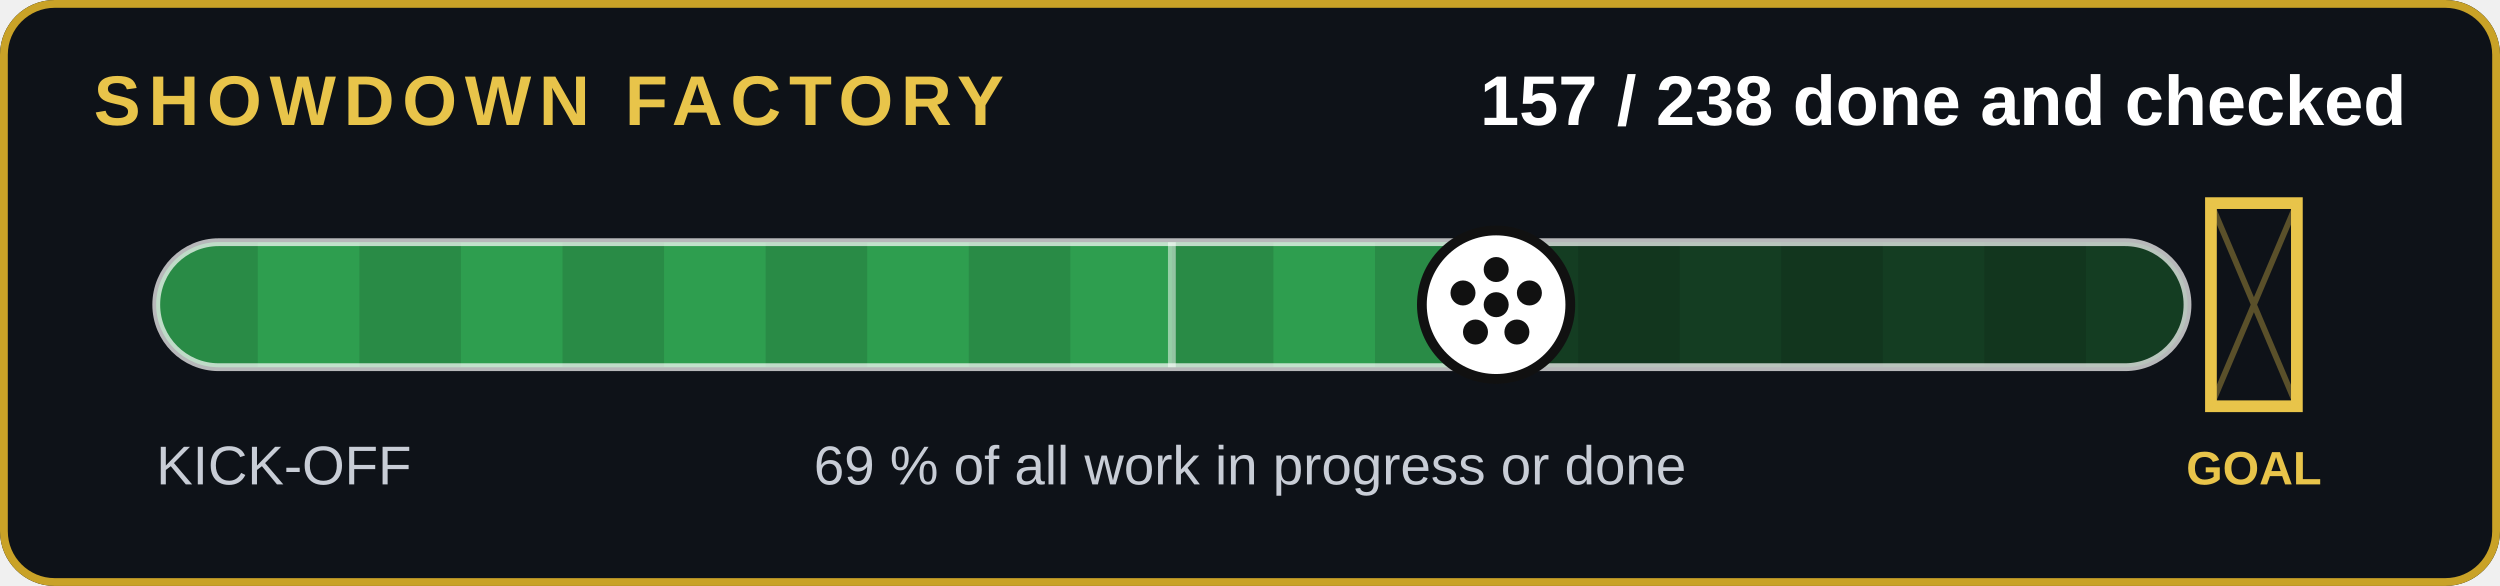
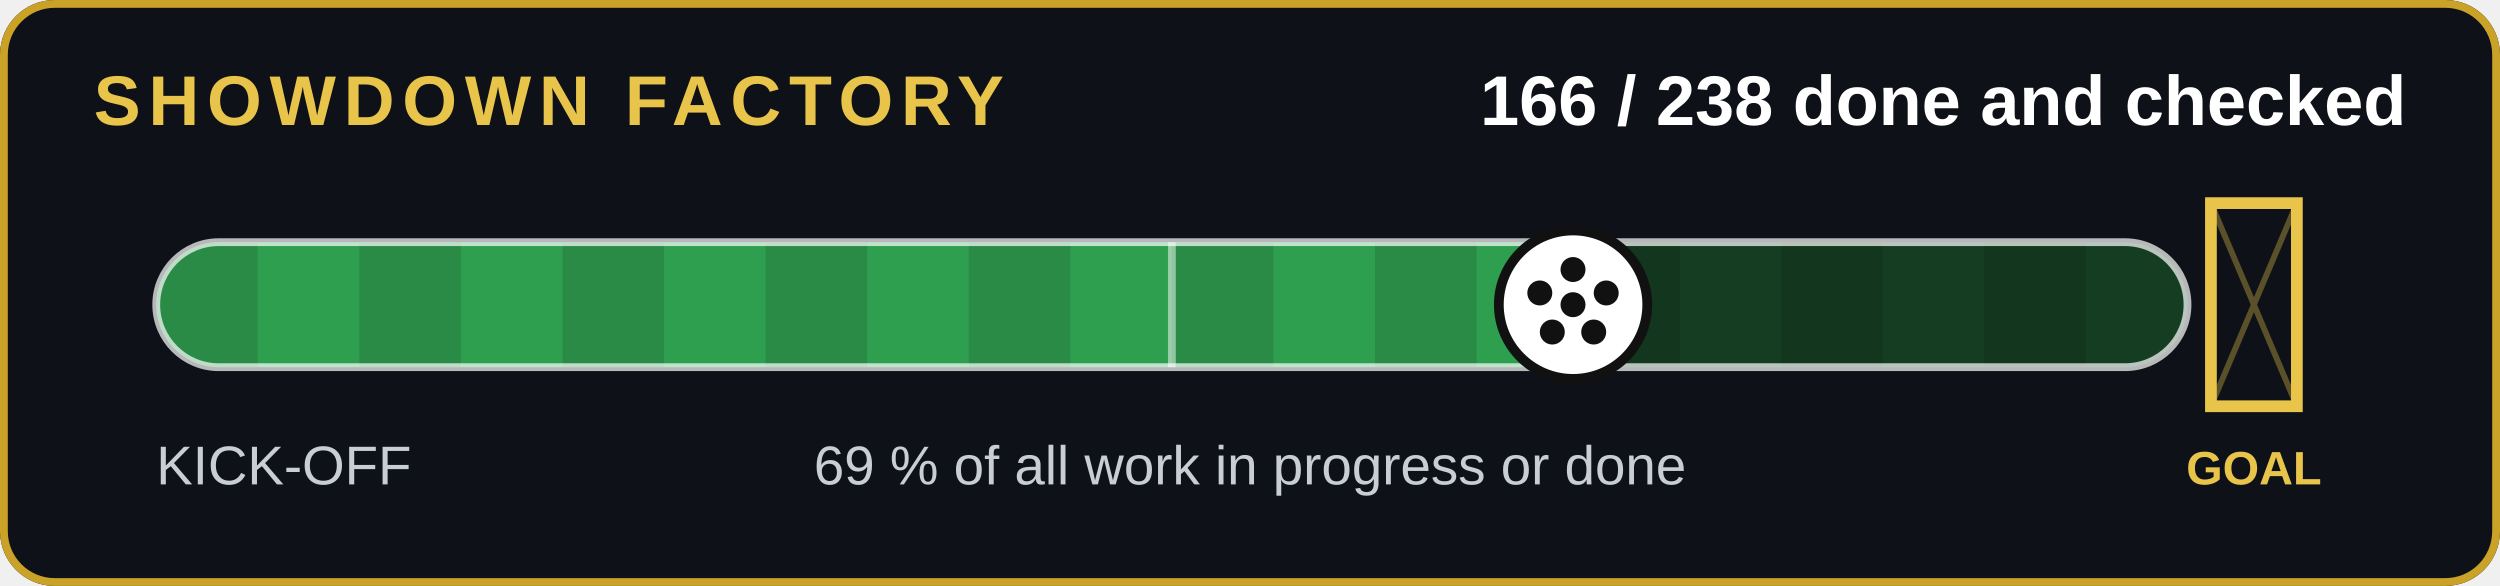
- <svg xmlns="http://www.w3.org/2000/svg" width="640" height="150" viewBox="0 0 640 150" role="img" aria-label="157 of 238 jobs done and checked">
+ <svg xmlns="http://www.w3.org/2000/svg" width="640" height="150" viewBox="0 0 640 150" role="img" aria-label="166 of 238 jobs done and checked">
  <rect width="640" height="150" rx="14" fill="#0e1218" />
  <rect x="1" y="1" width="638" height="148" rx="13" fill="none" stroke="#c9a227" stroke-width="2" />
  <text x="24" y="32" font-family="Arial,Helvetica,sans-serif" font-size="18" font-weight="700" fill="#e8c44a" letter-spacing="2">SHOWDOWN FACTORY</text>
-   <text x="616" y="32" text-anchor="end" font-family="Arial,Helvetica,sans-serif" font-size="18" font-weight="700" fill="#fff">157 / 238 done and checked</text>
+   <text x="616" y="32" text-anchor="end" font-family="Arial,Helvetica,sans-serif" font-size="18" font-weight="700" fill="#fff">166 / 238 done and checked</text>
  <clipPath id="c">
    <rect x="40" y="62" width="520" height="32" rx="16" />
  </clipPath>
  <rect x="40" y="62" width="520" height="32" rx="16" fill="#143d22" />
  <g clip-path="url(#c)">
-     <rect x="40" y="62" width="343.0" height="32" fill="#2e9e4f" />
+     <rect x="40" y="62" width="362.7" height="32" fill="#2e9e4f" />
    <rect x="40" y="62" width="26" height="32" fill="#000" opacity=".12" />
    <rect x="92" y="62" width="26" height="32" fill="#000" opacity=".12" />
    <rect x="144" y="62" width="26" height="32" fill="#000" opacity=".12" />
    <rect x="196" y="62" width="26" height="32" fill="#000" opacity=".12" />
    <rect x="248" y="62" width="26" height="32" fill="#000" opacity=".12" />
    <rect x="300" y="62" width="26" height="32" fill="#000" opacity=".12" />
    <rect x="352" y="62" width="26" height="32" fill="#000" opacity=".12" />
    <rect x="404" y="62" width="26" height="32" fill="#000" opacity=".12" />
    <rect x="456" y="62" width="26" height="32" fill="#000" opacity=".12" />
    <rect x="508" y="62" width="26" height="32" fill="#000" opacity=".12" />
  </g>
  <rect x="40" y="62" width="520" height="32" rx="16" fill="none" stroke="#fff" stroke-opacity=".7" stroke-width="2" />
  <line x1="300" y1="62" x2="300" y2="94" stroke="#fff" stroke-opacity=".5" stroke-width="2" />
  <g stroke="#e8c44a" stroke-width="3" fill="none">
    <path d="M566 52v52h22v-52z" />
  </g>
  <path d="M566 52l22 52M588 52l-22 52" stroke="#e8c44a" stroke-opacity=".35" stroke-width="1.5" />
  <text x="577" y="124" text-anchor="middle" font-family="Arial,Helvetica,sans-serif" font-size="12" font-weight="700" fill="#e8c44a">GOAL</text>
-   <circle cx="383.0" cy="78" r="19" fill="#fff" stroke="#111" stroke-width="2.5" />
+   <circle cx="402.7" cy="78" r="19" fill="#fff" stroke="#111" stroke-width="2.5" />
  <g transform="translate(0,0)">
-     <circle cx="383.025" cy="78" r="3.2" fill="#111" />
-     <circle cx="383.025" cy="69" r="3.2" fill="#111" />
-     <circle cx="391.525" cy="75" r="3.2" fill="#111" />
-     <circle cx="388.325" cy="85" r="3.2" fill="#111" />
-     <circle cx="377.725" cy="85" r="3.2" fill="#111" />
-     <circle cx="374.525" cy="75" r="3.2" fill="#111" />
+     <circle cx="402.689" cy="78" r="3.2" fill="#111" />
+     <circle cx="402.689" cy="69" r="3.2" fill="#111" />
+     <circle cx="411.189" cy="75" r="3.2" fill="#111" />
+     <circle cx="407.989" cy="85" r="3.2" fill="#111" />
+     <circle cx="397.389" cy="85" r="3.2" fill="#111" />
+     <circle cx="394.189" cy="75" r="3.2" fill="#111" />
  </g>
  <text x="40" y="124" font-family="Arial,Helvetica,sans-serif" font-size="14" fill="#c8cdd6">KICK-OFF</text>
  <text x="320" y="124" text-anchor="middle" font-family="Arial,Helvetica,sans-serif" font-size="14" fill="#c8cdd6">69 % of all work in progress or done</text>
</svg>
